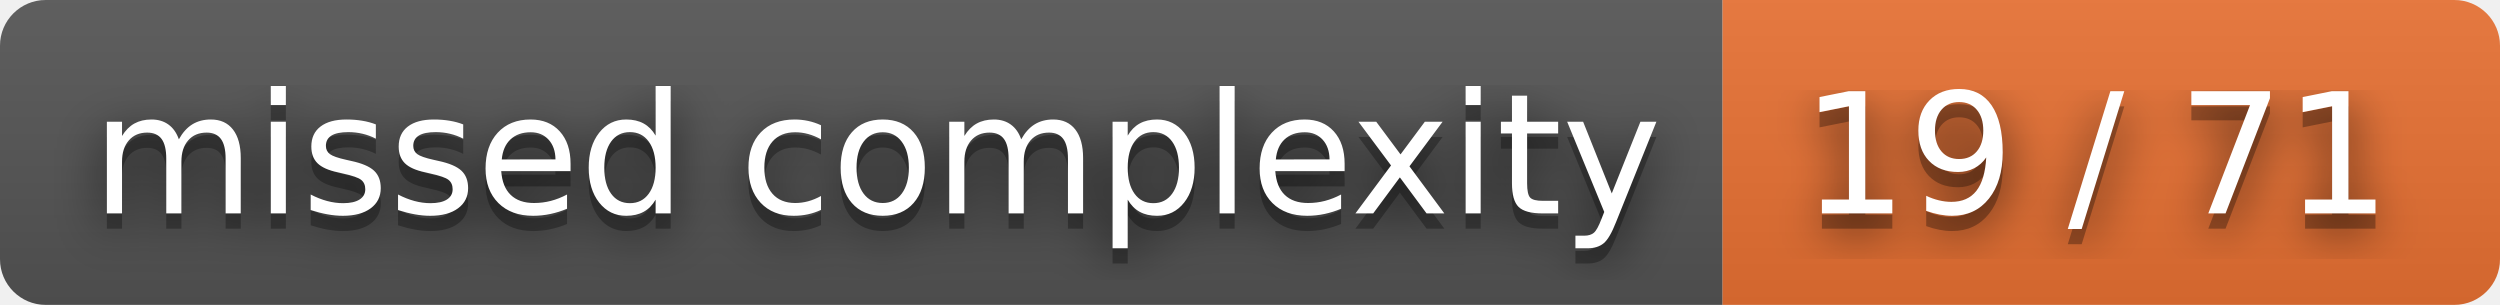
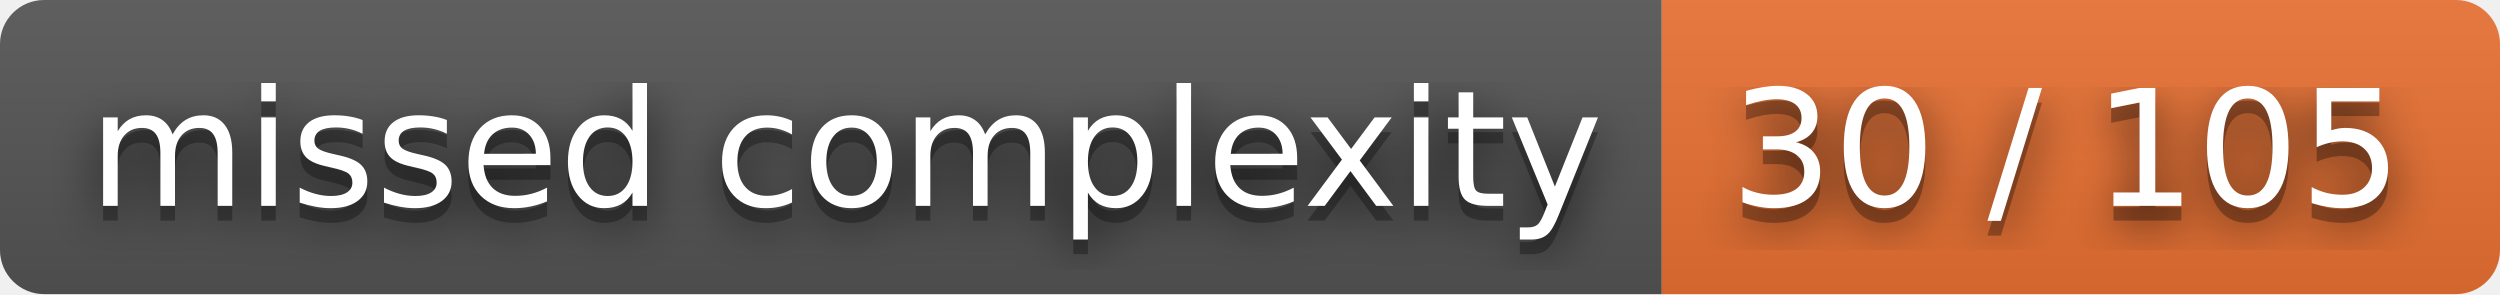
- <svg xmlns="http://www.w3.org/2000/svg" width="164" height="20" role="img" aria-label="missed complexity: 19 / 71">
+ <svg xmlns="http://www.w3.org/2000/svg" width="170" height="20" role="img" aria-label="missed complexity: 30 / 105">
  <filter id="blur">
    <feGaussianBlur stdDeviation="16" />
  </filter>
  <linearGradient id="s" x2="0" y2="100%">
    <stop offset="0" stop-color="#bbb" stop-opacity=".1" />
    <stop offset="1" stop-opacity=".1" />
  </linearGradient>
  <clipPath id="r">
-     <rect width="164" height="20" rx="3" />
+     <rect width="170" height="20" rx="3" />
  </clipPath>
  <g clip-path="url(#r)">
    <rect width="113" height="20" fill="#555" />
-     <rect x="113" width="51" height="20" fill="#ea7233" />
-     <rect width="164" height="20" fill="url(#s)" />
+     <rect x="113" width="57" height="20" fill="#ea7233" />
+     <rect width="170" height="20" fill="url(#s)" />
  </g>
  <g fill="#fff" text-anchor="middle" font-family="Verdana,Geneva,DejaVu Sans,sans-serif" text-rendering="geometricPrecision" font-size="110">
    <g transform="scale(.1)">
      <g aria-hidden="true" fill="#010101">
        <text x="575" y="150" fill-opacity=".8" filter="url(#blur)" textLength="1030">missed complexity</text>
        <text x="575" y="150" fill-opacity=".3" textLength="1030">missed complexity</text>
      </g>
      <text x="575" y="140" textLength="1030">missed complexity</text>
    </g>
    <g transform="scale(.1)">
      <g aria-hidden="true" fill="#010101">
-         <text x="1375" y="150" fill-opacity=".8" filter="url(#blur)" textLength="410">19 / 71</text>
-         <text x="1375" y="150" fill-opacity=".3" textLength="410">19 / 71</text>
+         <text x="1405" y="150" fill-opacity=".8" filter="url(#blur)" textLength="470">30 / 105</text>
+         <text x="1405" y="150" fill-opacity=".3" textLength="470">30 / 105</text>
      </g>
-       <text x="1375" y="140" textLength="410">19 / 71</text>
+       <text x="1405" y="140" textLength="470">30 / 105</text>
    </g>
  </g>
</svg>
